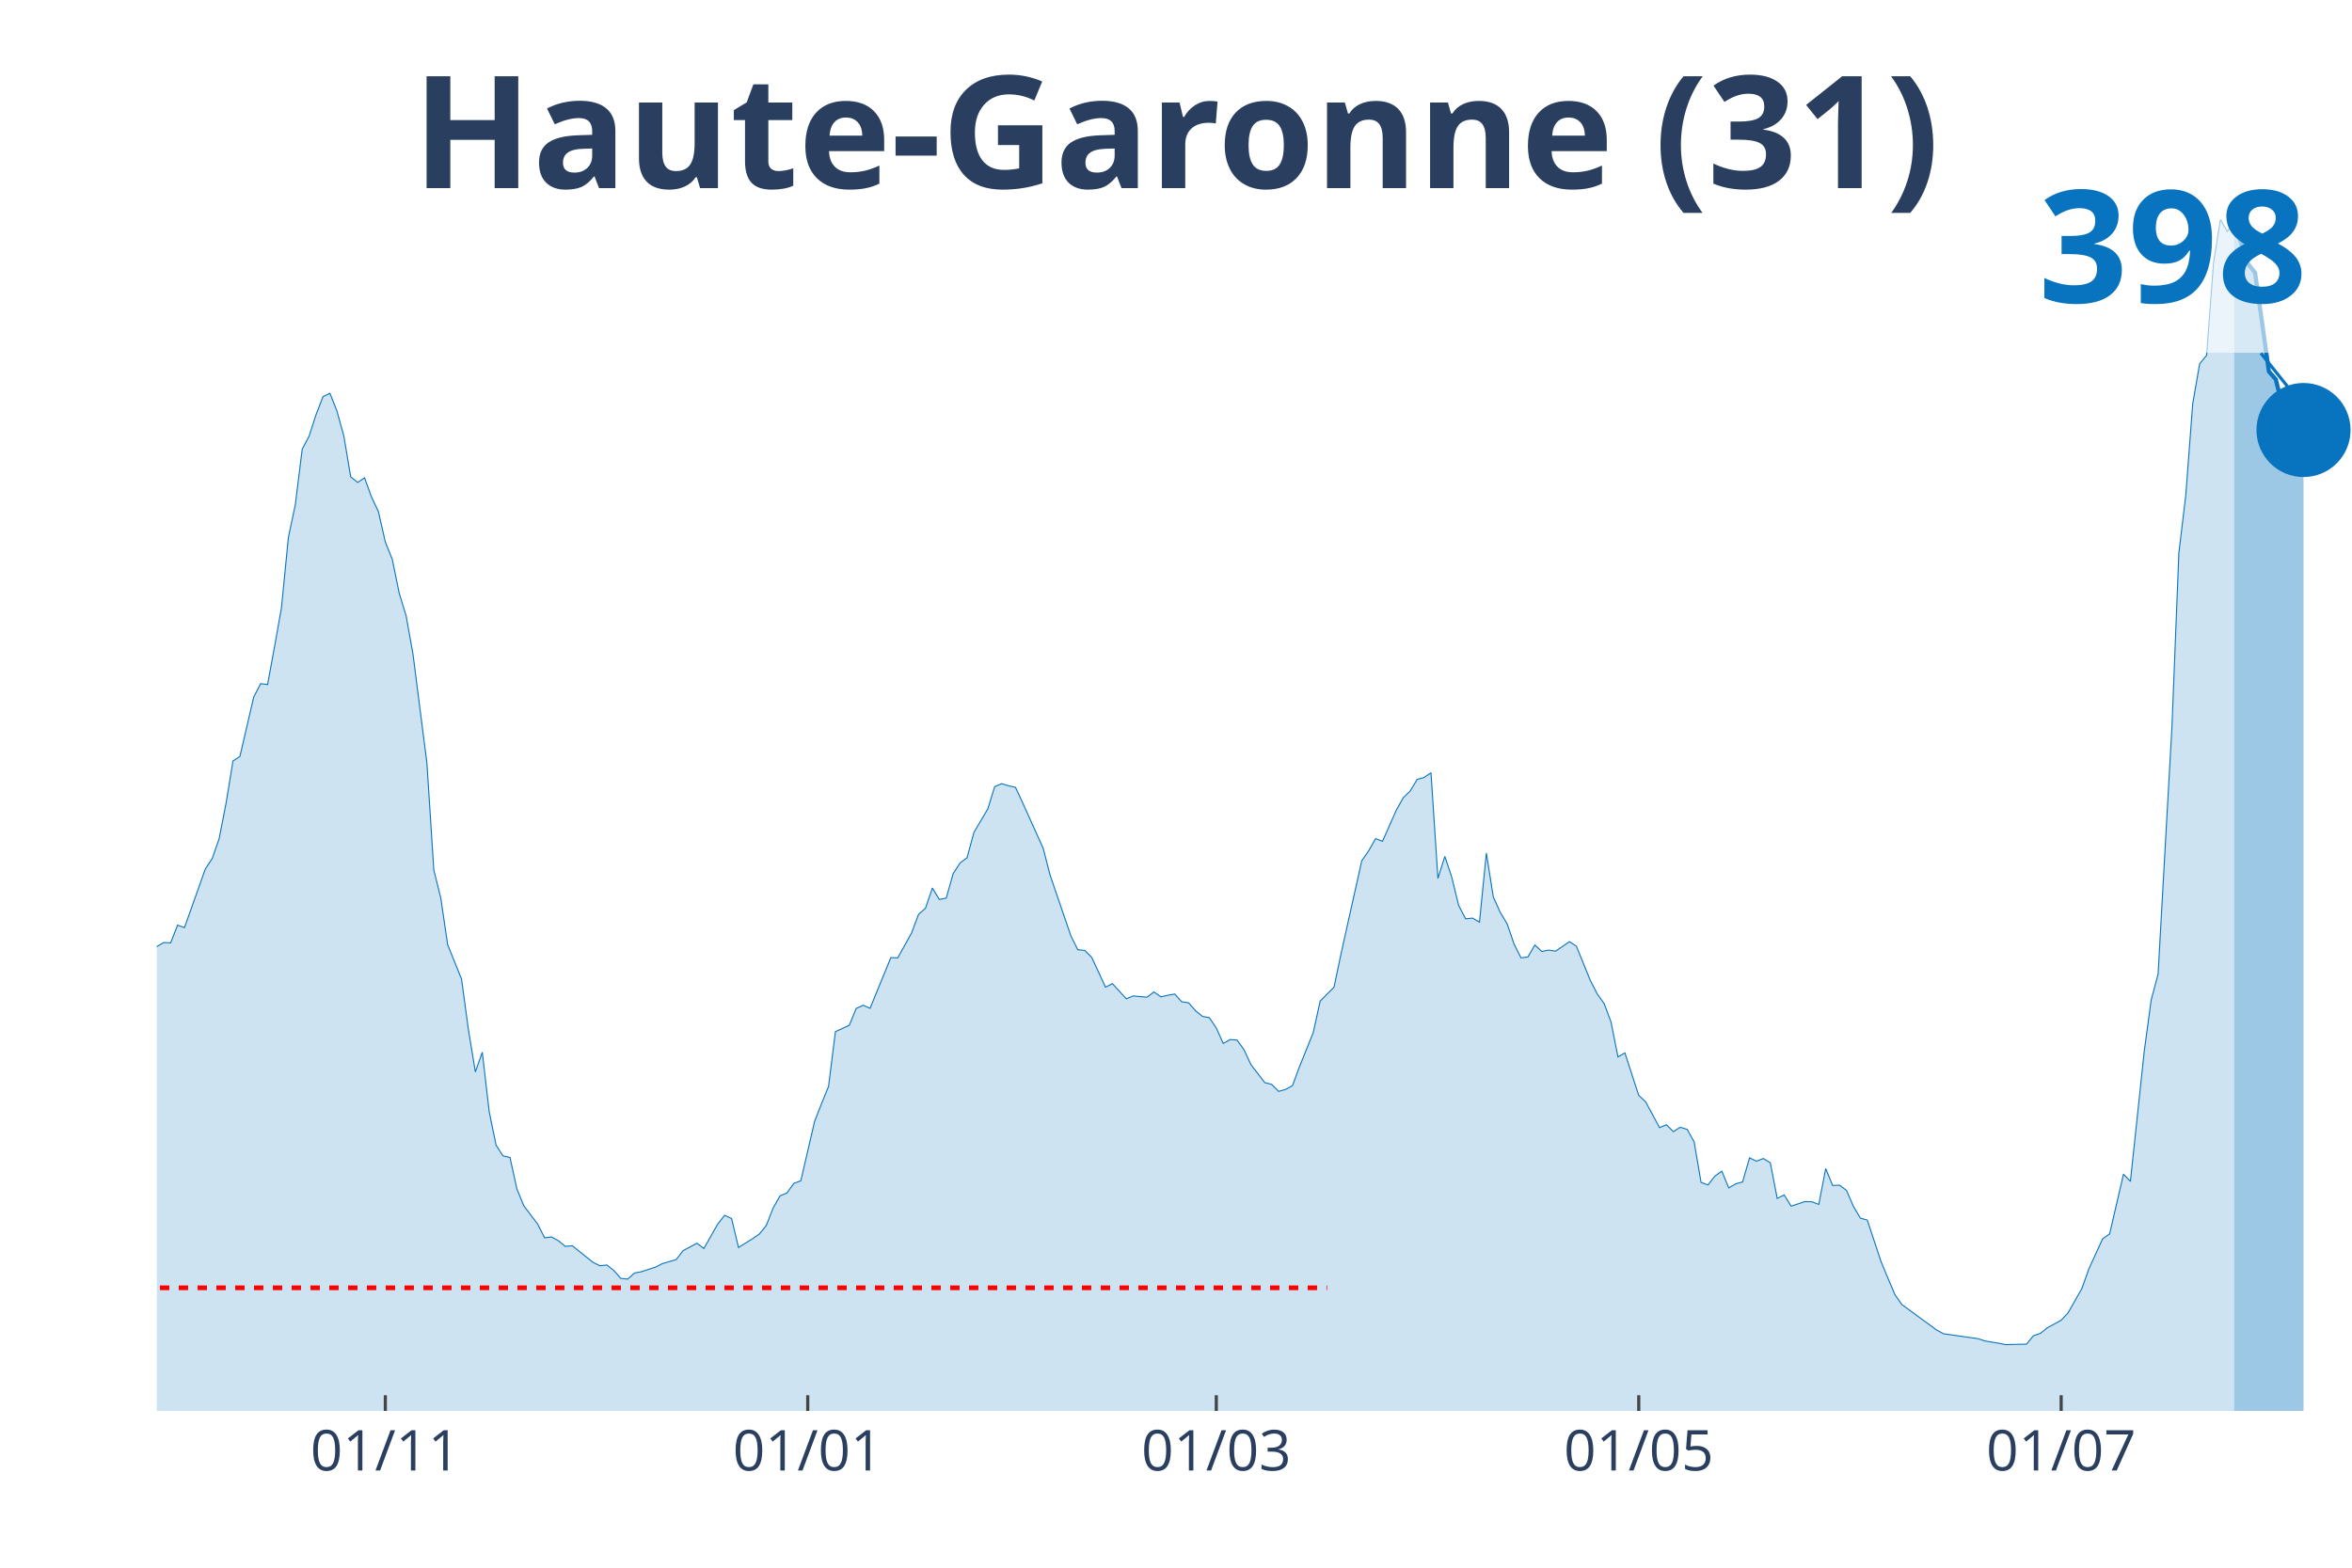
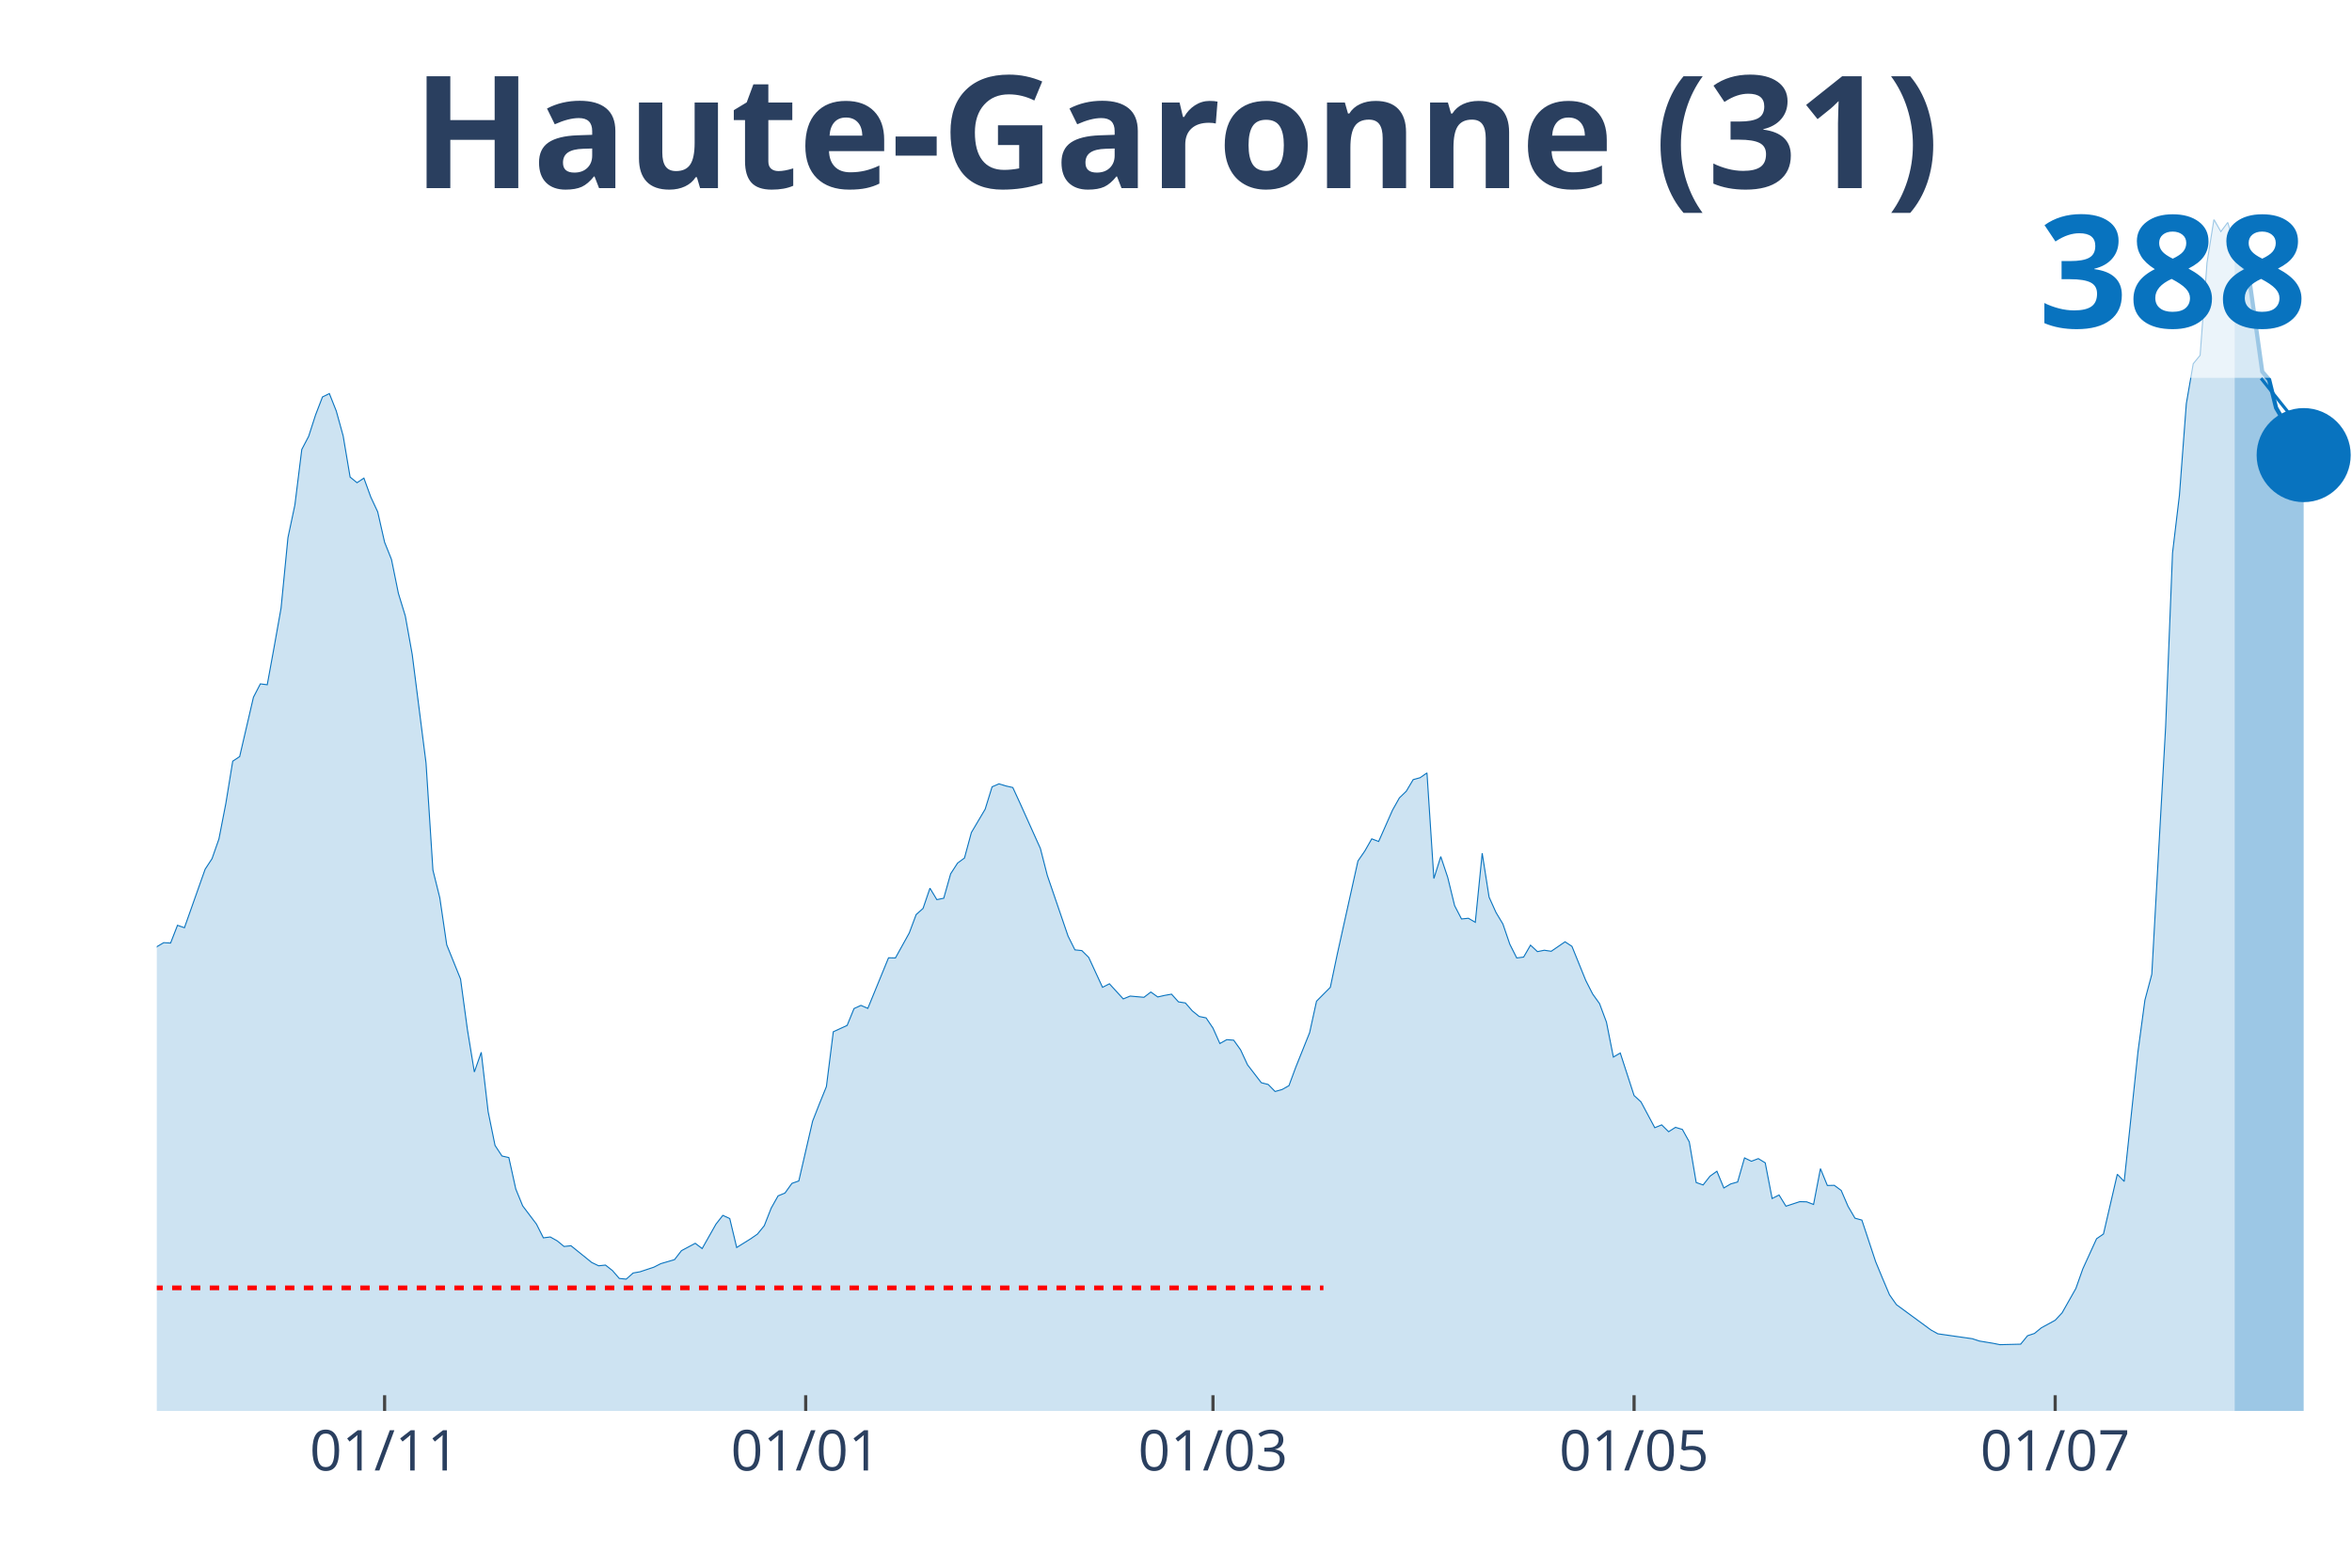
<svg xmlns="http://www.w3.org/2000/svg" class="main-svg" width="1125" height="750" style="" viewBox="0 0 750 500">
  <rect x="0" y="0" width="750" height="500" style="fill: rgb(0, 0, 0); fill-opacity: 0;" />
-   <defs id="defs-49fe86">
+   <defs id="defs-82f372">
    <g class="clips">
-       <clipPath id="clip49fe86xyplot" class="plotclip">
+       <clipPath id="clip82f372xyplot" class="plotclip">
        <rect width="700" height="380" />
      </clipPath>
-       <clipPath class="axesclip" id="clip49fe86x">
+       <clipPath class="axesclip" id="clip82f372x">
        <rect x="50" y="0" width="700" height="500" />
      </clipPath>
-       <clipPath class="axesclip" id="clip49fe86y">
+       <clipPath class="axesclip" id="clip82f372y">
        <rect x="0" y="70" width="750" height="380" />
      </clipPath>
-       <clipPath class="axesclip" id="clip49fe86xy">
+       <clipPath class="axesclip" id="clip82f372xy">
        <rect x="50" y="70" width="700" height="380" />
      </clipPath>
    </g>
    <g class="gradients" />
  </defs>
  <g class="bglayer">
    <rect class="bg" x="50" y="70" width="700" height="380" style="fill: rgb(0, 0, 0); fill-opacity: 0; stroke-width: 0;" />
  </g>
  <g class="layer-below">
    <g class="imagelayer" />
    <g class="shapelayer" />
  </g>
  <g class="cartesianlayer">
    <g class="subplot xy">
      <g class="layer-subplot">
        <g class="shapelayer" />
        <g class="imagelayer" />
      </g>
      <g class="gridlayer">
        <g class="x">
-           <path class="xgrid crisp" transform="translate(122.87,0)" d="M0,70v380" style="stroke: rgb(255, 255, 255); stroke-opacity: 1; stroke-width: 1px;" />
-           <path class="xgrid crisp" transform="translate(257.57,0)" d="M0,70v380" style="stroke: rgb(255, 255, 255); stroke-opacity: 1; stroke-width: 1px;" />
-           <path class="xgrid crisp" transform="translate(387.85,0)" d="M0,70v380" style="stroke: rgb(255, 255, 255); stroke-opacity: 1; stroke-width: 1px;" />
-           <path class="xgrid crisp" transform="translate(522.56,0)" d="M0,70v380" style="stroke: rgb(255, 255, 255); stroke-opacity: 1; stroke-width: 1px;" />
-           <path class="xgrid crisp" transform="translate(657.26,0)" d="M0,70v380" style="stroke: rgb(255, 255, 255); stroke-opacity: 1; stroke-width: 1px;" />
+           <path class="xgrid crisp" transform="translate(122.64,0)" d="M0,70v380" style="stroke: rgb(255, 255, 255); stroke-opacity: 1; stroke-width: 1px;" />
+           <path class="xgrid crisp" transform="translate(256.92,0)" d="M0,70v380" style="stroke: rgb(255, 255, 255); stroke-opacity: 1; stroke-width: 1px;" />
+           <path class="xgrid crisp" transform="translate(386.79,0)" d="M0,70v380" style="stroke: rgb(255, 255, 255); stroke-opacity: 1; stroke-width: 1px;" />
+           <path class="xgrid crisp" transform="translate(521.07,0)" d="M0,70v380" style="stroke: rgb(255, 255, 255); stroke-opacity: 1; stroke-width: 1px;" />
+           <path class="xgrid crisp" transform="translate(655.35,0)" d="M0,70v380" style="stroke: rgb(255, 255, 255); stroke-opacity: 1; stroke-width: 1px;" />
        </g>
        <g class="y" />
      </g>
      <g class="zerolinelayer" />
      <path class="xlines-below" />
      <path class="ylines-below" />
      <g class="overlines-below" />
      <g class="xaxislayer-below" />
      <g class="yaxislayer-below" />
      <g class="overaxes-below" />
-       <g class="plot" transform="translate(50, 70)" clip-path="url('#clip49fe86xyplot')">
+       <g class="plot" transform="translate(50, 70)" clip-path="url('#clip82f372xyplot')">
        <g class="scatterlayer mlayer">
-           <g class="trace scatter trace6f5dea" style="stroke-miterlimit: 2;">
+           <g class="trace scatter trace6545e8" style="stroke-miterlimit: 2;">
            <g class="fills">
              <g>
-                 <path class="js-fill" d="M662.46,380L-300.32,380L-300.32,376.36L-282.65,378.77L-280.44,378.65L-249.53,378.15L-247.32,377.42L-207.57,377.25L-205.36,377.2L-189.91,378.04L-187.7,377.87L-165.62,376.8L-163.41,375.74L-150.16,370.81L-147.95,371.09L-132.49,365.26L-130.28,362.85L-119.24,356.12L-117.03,356.51L-103.79,349.79L-101.58,345.97L-97.16,341.49L-94.95,340.59L-88.33,336.95L-86.12,335.1L-79.5,332.18L-77.29,332.18L-72.87,330.11L-70.66,329.55L-66.25,322.15L-64.04,309.93L-61.83,304.38L-59.62,304.77L-57.41,304.49L-55.21,292.89L-46.37,255.84L-44.16,253.15L-41.96,252.75L-39.75,237.73L-33.12,206.23L-30.91,194.23L-28.71,188.29L-26.5,185.43L-24.29,188.12L-22.08,185.49L-19.87,189.36L-17.67,201.13L-15.46,208.75L-13.25,211.05L-11.04,212.11L-8.83,220.8L-6.62,229.83L-4.42,234.31L-2.21,236.22L0,231.9L2.21,230.61L4.42,230.72L6.62,225.06L8.83,225.85L15.46,207.18L17.67,203.82L19.87,197.54L22.08,186.22L24.29,172.71L26.5,171.25L30.91,152.3L33.12,148.04L35.33,148.32L37.54,136.27L39.75,123.88L41.96,101.4L44.16,90.98L46.37,73.26L48.58,69.06L50.79,62.22L53,56.5L55.21,55.44L57.41,60.99L59.62,68.95L61.83,82.07L64.04,83.86L66.25,82.4L68.45,88.46L70.66,93.16L72.87,102.86L75.08,108.36L77.29,119.17L79.5,126.41L81.7,138.68L86.12,173.27L88.33,207.46L90.54,216.32L92.74,231.28L97.16,242.22L99.37,258.42L101.58,271.87L103.79,265.59L105.99,284.54L108.2,295.3L110.41,298.66L112.62,299.17L114.83,309.2L117.03,314.58L121.45,320.41L123.66,324.79L125.87,324.51L128.08,325.74L130.28,327.53L132.49,327.31L139.12,332.63L141.32,333.7L143.53,333.47L145.74,335.21L147.95,337.73L150.16,337.96L152.37,336L154.57,335.6L158.99,334.15L161.2,333.03L165.62,331.74L167.82,328.88L172.24,326.52L174.45,328.2L178.86,320.41L181.07,317.61L183.28,318.62L185.49,327.87L189.91,325.12L192.11,323.61L194.32,320.92L196.53,315.31L198.74,311.39L200.95,310.49L203.15,307.41L205.36,306.62L209.78,287.56L211.99,281.96L214.2,276.52L216.4,259.03L220.82,257.01L223.03,251.63L225.24,250.62L227.44,251.58L234.07,235.43L236.28,235.49L240.69,227.53L242.9,221.64L245.11,219.68L247.32,213.23L249.53,216.88L251.74,216.43L253.94,208.64L256.15,205.22L258.36,203.59L260.57,195.47L264.98,188.01L267.19,180.89L269.4,179.94L271.61,180.61L273.82,181.12L276.03,185.88L282.65,200.57L284.86,209.14L291.48,228.48L293.69,232.91L295.9,233.13L298.11,235.32L302.52,244.85L304.73,243.73L309.15,248.55L311.36,247.65L315.77,248.05L317.98,246.36L320.19,247.93L322.4,247.43L324.61,247.04L326.81,249.5L329.02,249.84L331.23,252.36L333.44,254.16L335.65,254.6L337.85,257.86L340.06,262.79L342.27,261.55L344.48,261.72L346.69,264.81L348.9,269.57L353.31,275.29L355.52,275.85L357.73,278.09L359.94,277.47L362.15,276.24L364.35,270.3L368.77,259.31L370.98,249.28L375.39,244.85L377.6,234.31L384.23,204.55L386.44,201.35L388.64,197.48L390.85,198.32L395.27,188.35L397.48,184.42L399.68,182.29L401.89,178.59L404.1,177.98L406.31,176.46L408.52,210.15L410.73,203.15L412.93,209.76L415.14,218.78L417.35,223.04L419.56,222.82L421.77,224.11L423.97,202.08L426.18,216.09L428.39,220.97L430.6,224.67L432.81,231.12L435.02,235.49L437.22,235.21L439.43,231.4L441.64,233.47L443.85,233.02L446.06,233.36L450.47,230.33L452.68,231.79L457.1,242.66L459.31,246.98L461.51,250.06L463.72,255.95L465.93,267.1L468.14,265.82L472.56,279.38L474.76,281.4L479.18,289.64L481.39,288.74L483.6,290.93L485.8,289.53L488.01,290.2L490.22,294.18L492.43,307.13L494.64,307.91L496.85,305.11L499.05,303.54L501.26,308.87L503.47,307.58L505.68,306.96L507.89,299.28L510.09,300.35L512.3,299.5L514.51,300.85L516.72,312.23L518.93,311.11L521.14,314.7L525.55,313.24L527.76,313.29L529.97,314.13L532.18,302.7L534.38,308.08L536.59,308.02L538.8,309.65L541.01,314.75L543.22,318.51L545.43,319.12L549.84,332.41L552.05,337.73L554.26,342.95L556.47,346.09L567.51,354.16L569.72,355.39L580.76,356.96L582.97,357.69L587.38,358.42L589.59,358.87L596.21,358.7L598.42,356.01L600.63,355.28L602.84,353.49L607.26,351.08L609.46,348.72L613.88,340.93L616.09,334.71L620.5,325.07L622.71,323.55L627.13,304.49L629.34,306.79L633.75,265.31L635.96,248.94L638.17,240.7L640.38,201.07L642.59,161.83L644.79,106.39L647,87.95L649.21,58.75L651.42,46.02L653.63,43.33L655.84,13.85L658.04,0L660.25,3.81L662.46,0.9" style="fill: rgb(8, 115, 191); fill-opacity: 0.2; stroke-width: 0;" />
+                 <path class="js-fill" d="M662.58,380L-299.37,380L-299.37,376.36L-281.76,378.77L-279.56,378.66L-248.74,378.15L-246.54,377.42L-206.92,377.25L-204.72,377.2L-191.51,377.7L-189.31,378.04L-160.69,374.73L-158.49,373.72L-151.89,370.92L-149.69,370.81L-143.08,370.08L-140.88,369.58L-127.67,361.4L-125.47,358.71L-118.87,356.13L-116.67,356.52L-103.46,349.8L-101.26,345.98L-96.86,341.5L-94.65,340.6L-88.05,336.96L-85.85,335.11L-79.25,332.2L-77.04,332.2L-72.64,330.13L-70.44,329.56L-66.04,322.17L-63.84,309.95L-61.64,304.4L-59.43,304.8L-57.23,304.52L-55.03,292.92L-46.23,255.87L-44.03,253.18L-41.82,252.79L-39.62,237.77L-33.02,206.28L-30.82,194.29L-28.62,188.35L-26.42,185.49L-24.21,188.18L-22.01,185.54L-19.81,189.41L-17.61,201.18L-15.41,208.8L-13.21,211.1L-11.01,212.16L-8.81,220.85L-6.6,229.87L-4.4,234.35L-2.2,236.26L0,231.95L2.2,230.66L4.4,230.77L6.6,225.11L8.81,225.89L15.41,207.23L17.61,203.87L19.81,197.59L22.01,186.27L24.21,172.77L26.42,171.31L30.82,152.37L33.02,148.11L35.22,148.39L37.42,136.34L39.62,123.96L41.82,101.49L44.03,91.06L46.23,73.35L48.43,69.15L50.63,62.32L52.83,56.6L55.03,55.53L57.23,61.08L59.43,69.04L61.64,82.15L63.84,83.95L66.04,82.49L68.24,88.54L70.44,93.25L72.64,102.94L74.84,108.44L77.04,119.25L79.25,126.48L81.45,138.75L85.85,173.33L88.05,207.51L90.25,216.37L92.45,231.33L96.86,242.26L99.06,258.45L101.26,271.9L103.46,265.62L105.66,284.57L107.86,295.33L110.06,298.69L112.26,299.19L114.47,309.22L116.67,314.6L121.07,320.43L123.27,324.8L125.47,324.52L127.67,325.75L129.87,327.55L132.08,327.32L138.68,332.65L140.88,333.71L143.08,333.49L145.28,335.22L147.48,337.75L149.69,337.97L151.89,336.01L154.09,335.62L158.49,334.16L160.69,333.04L165.09,331.75L167.3,328.89L171.7,326.54L173.9,328.22L178.3,320.43L180.5,317.63L182.7,318.64L184.91,327.88L189.31,325.14L191.51,323.62L193.71,320.93L195.91,315.33L198.11,311.41L200.31,310.51L202.52,307.43L204.72,306.65L209.12,287.59L211.32,281.99L213.52,276.55L215.72,259.07L220.13,257.05L222.33,251.67L224.53,250.66L226.73,251.61L233.33,235.48L235.53,235.53L239.94,227.57L242.14,221.69L244.34,219.73L246.54,213.28L248.74,216.93L250.94,216.48L253.14,208.69L255.35,205.27L257.55,203.65L259.75,195.52L264.15,188.07L266.35,180.95L268.55,180L270.75,180.67L272.96,181.17L275.16,185.94L281.76,200.62L283.96,209.19L290.57,228.53L292.77,232.95L294.97,233.18L297.17,235.36L301.57,244.89L303.77,243.77L308.18,248.59L310.38,247.69L314.78,248.08L316.98,246.4L319.18,247.97L321.38,247.47L323.58,247.08L325.79,249.54L327.99,249.88L330.19,252.4L332.39,254.19L334.59,254.64L336.79,257.89L338.99,262.82L341.19,261.59L343.4,261.76L345.6,264.84L347.8,269.6L352.2,275.32L354.4,275.88L356.6,278.12L358.81,277.5L361.01,276.27L363.21,270.33L367.61,259.35L369.81,249.32L374.21,244.89L376.42,234.35L383.02,204.6L385.22,201.4L387.42,197.54L389.62,198.38L394.03,188.4L396.23,184.48L398.43,182.35L400.63,178.65L402.83,178.04L405.03,176.52L407.23,210.2L409.43,203.2L411.64,209.81L413.84,218.83L416.04,223.09L418.24,222.87L420.44,224.16L422.64,202.13L424.84,216.14L427.04,221.02L429.25,224.72L431.45,231.16L433.65,235.53L435.85,235.25L438.05,231.44L440.25,233.51L442.45,233.07L444.65,233.4L449.06,230.38L451.26,231.83L455.66,242.7L457.86,247.02L460.06,250.1L462.26,255.99L464.47,267.14L466.67,265.85L471.07,279.41L473.27,281.43L477.67,289.67L479.87,288.77L482.08,290.95L484.28,289.55L486.48,290.23L488.68,294.2L490.88,307.15L493.08,307.93L495.28,305.13L497.48,303.56L499.69,308.89L501.89,307.6L504.09,306.98L506.29,299.3L508.49,300.37L510.69,299.53L512.89,300.87L515.09,312.25L517.3,311.13L519.5,314.71L523.9,313.26L526.1,313.31L528.3,314.15L530.5,302.72L532.7,308.1L534.91,308.05L537.11,309.67L539.31,314.77L541.51,318.53L543.71,319.14L548.11,332.42L550.31,337.75L552.52,342.96L554.72,346.1L565.72,354.17L567.92,355.4L578.93,356.97L581.13,357.7L585.53,358.43L587.74,358.87L594.34,358.71L596.54,356.02L598.74,355.29L600.94,353.49L605.35,351.08L607.55,348.73L611.95,340.94L614.15,334.72L618.55,325.08L620.75,323.57L625.16,304.52L627.36,306.81L631.76,265.34L633.96,248.98L636.16,240.74L638.36,201.12L640.57,161.84L642.77,106.36L644.97,87.93L647.17,58.73L649.37,46.01L651.57,43.32L653.77,13.79L655.97,0L658.18,3.87L660.38,0.95L662.58,8.35" style="fill: rgb(8, 115, 191); fill-opacity: 0.2; stroke-width: 0;" />
              </g>
            </g>
            <g class="errorbars" />
            <g class="lines">
-               <path class="js-line" d="M-300.32,376.36L-282.65,378.77L-280.44,378.65L-249.53,378.15L-247.32,377.42L-207.57,377.25L-205.36,377.2L-189.91,378.04L-187.7,377.87L-165.62,376.8L-163.41,375.74L-150.16,370.81L-147.95,371.09L-132.49,365.26L-130.28,362.85L-119.24,356.12L-117.03,356.51L-103.79,349.79L-101.58,345.97L-97.16,341.49L-94.95,340.59L-88.33,336.95L-86.12,335.1L-79.5,332.18L-77.29,332.18L-72.87,330.11L-70.66,329.55L-66.25,322.15L-64.04,309.93L-61.83,304.38L-59.62,304.77L-57.41,304.49L-55.21,292.89L-46.37,255.84L-44.16,253.15L-41.96,252.75L-39.75,237.73L-33.12,206.23L-30.91,194.23L-28.71,188.29L-26.5,185.43L-24.29,188.12L-22.08,185.49L-19.87,189.36L-17.67,201.13L-15.46,208.75L-13.25,211.05L-11.04,212.11L-8.83,220.8L-6.62,229.83L-4.42,234.31L-2.21,236.22L0,231.9L2.21,230.61L4.42,230.72L6.62,225.06L8.83,225.85L15.46,207.18L17.67,203.82L19.87,197.54L22.08,186.22L24.29,172.71L26.5,171.25L30.91,152.3L33.12,148.04L35.33,148.32L37.54,136.27L39.75,123.88L41.96,101.4L44.16,90.98L46.37,73.26L48.58,69.06L50.79,62.22L53,56.5L55.21,55.44L57.41,60.99L59.62,68.95L61.83,82.07L64.04,83.86L66.25,82.4L68.45,88.46L70.66,93.16L72.87,102.86L75.08,108.36L77.29,119.17L79.5,126.41L81.7,138.68L86.12,173.27L88.33,207.46L90.54,216.32L92.74,231.28L97.16,242.22L99.37,258.42L101.58,271.87L103.79,265.59L105.99,284.54L108.2,295.3L110.41,298.66L112.62,299.17L114.83,309.2L117.03,314.58L121.45,320.41L123.66,324.79L125.87,324.51L128.08,325.74L130.28,327.53L132.49,327.31L139.12,332.63L141.32,333.7L143.53,333.47L145.74,335.21L147.95,337.73L150.16,337.96L152.37,336L154.57,335.6L158.99,334.15L161.2,333.03L165.62,331.74L167.82,328.88L172.24,326.52L174.45,328.2L178.86,320.41L181.07,317.61L183.28,318.62L185.49,327.87L189.91,325.12L192.11,323.61L194.32,320.92L196.53,315.31L198.74,311.39L200.95,310.49L203.15,307.41L205.36,306.62L209.78,287.56L211.99,281.96L214.2,276.52L216.4,259.03L220.82,257.01L223.03,251.63L225.24,250.62L227.44,251.58L234.07,235.43L236.28,235.49L240.69,227.53L242.9,221.64L245.11,219.68L247.32,213.23L249.53,216.88L251.74,216.43L253.94,208.64L256.15,205.22L258.36,203.59L260.57,195.47L264.98,188.01L267.19,180.89L269.4,179.94L271.61,180.61L273.82,181.12L276.03,185.88L282.65,200.57L284.86,209.14L291.48,228.48L293.69,232.91L295.9,233.13L298.11,235.32L302.52,244.85L304.73,243.73L309.15,248.55L311.36,247.65L315.77,248.05L317.98,246.36L320.19,247.93L322.4,247.43L324.61,247.04L326.81,249.5L329.02,249.84L331.23,252.36L333.44,254.16L335.65,254.6L337.85,257.86L340.06,262.79L342.27,261.55L344.48,261.72L346.69,264.81L348.9,269.57L353.31,275.29L355.52,275.85L357.73,278.09L359.94,277.47L362.15,276.24L364.35,270.3L368.77,259.31L370.98,249.28L375.39,244.85L377.6,234.31L384.23,204.55L386.44,201.35L388.64,197.48L390.85,198.32L395.27,188.35L397.48,184.42L399.68,182.29L401.89,178.59L404.1,177.98L406.31,176.46L408.52,210.15L410.73,203.15L412.93,209.76L415.14,218.78L417.35,223.04L419.56,222.82L421.77,224.11L423.97,202.08L426.18,216.09L428.39,220.97L430.6,224.67L432.81,231.12L435.02,235.49L437.22,235.21L439.43,231.4L441.64,233.47L443.85,233.02L446.06,233.36L450.47,230.33L452.68,231.79L457.1,242.66L459.31,246.98L461.51,250.06L463.72,255.95L465.93,267.1L468.14,265.82L472.56,279.38L474.76,281.4L479.18,289.64L481.39,288.74L483.6,290.93L485.8,289.53L488.01,290.2L490.22,294.18L492.43,307.13L494.64,307.91L496.85,305.11L499.05,303.54L501.26,308.87L503.47,307.58L505.68,306.96L507.89,299.28L510.09,300.35L512.3,299.5L514.51,300.85L516.72,312.23L518.93,311.11L521.14,314.7L525.55,313.24L527.76,313.29L529.97,314.13L532.18,302.7L534.38,308.08L536.59,308.02L538.8,309.65L541.01,314.75L543.22,318.51L545.43,319.12L549.84,332.41L552.05,337.73L554.26,342.95L556.47,346.09L567.51,354.16L569.72,355.39L580.76,356.96L582.97,357.69L587.38,358.42L589.59,358.87L596.21,358.7L598.42,356.01L600.63,355.28L602.84,353.49L607.26,351.08L609.46,348.72L613.88,340.93L616.09,334.71L620.5,325.07L622.71,323.55L627.13,304.49L629.34,306.79L633.75,265.31L635.96,248.94L638.17,240.7L640.38,201.07L642.59,161.83L644.79,106.39L647,87.95L649.21,58.75L651.42,46.02L653.63,43.33L655.84,13.85L658.04,0L660.25,3.81L662.46,0.9" style="vector-effect: non-scaling-stroke; fill: none; stroke: rgb(8, 115, 191); stroke-opacity: 1; stroke-width: 0.5px; opacity: 1;" />
+               <path class="js-line" d="M-299.37,376.36L-281.76,378.77L-279.56,378.66L-248.74,378.15L-246.54,377.42L-206.92,377.25L-204.72,377.2L-191.51,377.7L-189.31,378.04L-160.69,374.73L-158.49,373.72L-151.89,370.92L-149.69,370.81L-143.08,370.08L-140.88,369.58L-127.67,361.4L-125.47,358.71L-118.87,356.13L-116.67,356.52L-103.46,349.8L-101.26,345.98L-96.86,341.5L-94.65,340.6L-88.05,336.96L-85.85,335.11L-79.25,332.2L-77.04,332.2L-72.64,330.13L-70.44,329.56L-66.04,322.17L-63.84,309.95L-61.64,304.4L-59.43,304.8L-57.23,304.52L-55.03,292.92L-46.23,255.87L-44.03,253.18L-41.82,252.79L-39.62,237.77L-33.02,206.28L-30.82,194.29L-28.62,188.35L-26.42,185.49L-24.21,188.18L-22.01,185.54L-19.81,189.41L-17.61,201.18L-15.41,208.8L-13.21,211.1L-11.01,212.16L-8.81,220.85L-6.6,229.87L-4.4,234.35L-2.2,236.26L0,231.95L2.2,230.66L4.4,230.77L6.6,225.11L8.81,225.89L15.41,207.23L17.61,203.87L19.81,197.59L22.01,186.27L24.21,172.77L26.42,171.31L30.82,152.37L33.02,148.11L35.22,148.39L37.42,136.34L39.62,123.96L41.82,101.49L44.03,91.06L46.23,73.35L48.43,69.15L50.63,62.32L52.83,56.6L55.03,55.53L57.23,61.08L59.43,69.04L61.64,82.15L63.84,83.95L66.04,82.49L68.24,88.54L70.44,93.25L72.64,102.94L74.84,108.44L77.04,119.25L79.25,126.48L81.45,138.75L85.85,173.33L88.05,207.51L90.25,216.37L92.45,231.33L96.86,242.26L99.06,258.45L101.26,271.9L103.46,265.62L105.66,284.57L107.86,295.33L110.06,298.69L112.26,299.19L114.47,309.22L116.67,314.6L121.07,320.43L123.27,324.8L125.47,324.52L127.67,325.75L129.87,327.55L132.08,327.32L138.68,332.65L140.88,333.71L143.08,333.49L145.28,335.22L147.48,337.75L149.69,337.97L151.89,336.01L154.09,335.62L158.49,334.16L160.69,333.04L165.09,331.75L167.3,328.89L171.7,326.54L173.9,328.22L178.3,320.43L180.5,317.63L182.7,318.64L184.91,327.88L189.31,325.14L191.51,323.62L193.71,320.93L195.91,315.33L198.11,311.41L200.31,310.51L202.52,307.43L204.72,306.65L209.12,287.59L211.32,281.99L213.52,276.55L215.72,259.07L220.13,257.05L222.33,251.67L224.53,250.66L226.73,251.61L233.33,235.48L235.53,235.53L239.94,227.57L242.14,221.69L244.34,219.73L246.54,213.28L248.74,216.93L250.94,216.48L253.14,208.69L255.35,205.27L257.55,203.65L259.75,195.52L264.15,188.07L266.35,180.95L268.55,180L270.75,180.67L272.96,181.17L275.16,185.94L281.76,200.62L283.96,209.19L290.57,228.53L292.77,232.95L294.97,233.18L297.17,235.36L301.57,244.89L303.77,243.77L308.18,248.59L310.38,247.69L314.78,248.08L316.98,246.4L319.18,247.97L321.38,247.47L323.58,247.08L325.79,249.54L327.99,249.88L330.19,252.4L332.39,254.19L334.59,254.64L336.79,257.89L338.99,262.82L341.19,261.59L343.4,261.76L345.6,264.84L347.8,269.6L352.2,275.32L354.4,275.88L356.6,278.12L358.81,277.5L361.01,276.27L363.21,270.33L367.61,259.35L369.81,249.32L374.21,244.89L376.42,234.35L383.02,204.6L385.22,201.4L387.42,197.54L389.62,198.38L394.03,188.4L396.23,184.48L398.43,182.35L400.63,178.65L402.83,178.04L405.03,176.52L407.23,210.2L409.43,203.2L411.64,209.81L413.84,218.83L416.04,223.09L418.24,222.87L420.44,224.16L422.64,202.13L424.84,216.14L427.04,221.02L429.25,224.72L431.45,231.16L433.65,235.53L435.85,235.25L438.05,231.44L440.25,233.51L442.45,233.07L444.65,233.4L449.06,230.38L451.26,231.83L455.66,242.7L457.86,247.02L460.06,250.1L462.26,255.99L464.47,267.14L466.67,265.85L471.07,279.41L473.27,281.43L477.67,289.67L479.87,288.77L482.08,290.95L484.28,289.55L486.48,290.23L488.68,294.2L490.88,307.15L493.08,307.93L495.28,305.13L497.48,303.56L499.69,308.89L501.89,307.6L504.09,306.98L506.29,299.3L508.49,300.37L510.69,299.53L512.89,300.87L515.09,312.25L517.3,311.13L519.5,314.71L523.9,313.26L526.1,313.31L528.3,314.15L530.5,302.72L532.7,308.1L534.91,308.05L537.11,309.67L539.31,314.77L541.51,318.53L543.71,319.14L548.11,332.42L550.31,337.75L552.52,342.96L554.72,346.1L565.72,354.17L567.92,355.4L578.93,356.97L581.13,357.7L585.53,358.43L587.74,358.87L594.34,358.71L596.54,356.02L598.74,355.29L600.94,353.49L605.35,351.08L607.55,348.73L611.95,340.94L614.15,334.72L618.55,325.08L620.75,323.57L625.16,304.52L627.36,306.81L631.76,265.34L633.96,248.98L636.16,240.74L638.36,201.12L640.57,161.84L642.77,106.36L644.97,87.93L647.17,58.73L649.37,46.01L651.57,43.32L653.77,13.79L655.97,0L658.18,3.87L660.38,0.95L662.58,8.35" style="vector-effect: non-scaling-stroke; fill: none; stroke: rgb(8, 115, 191); stroke-opacity: 1; stroke-width: 0.5px; opacity: 1;" />
            </g>
            <g class="points" />
            <g class="text" />
          </g>
-           <g class="trace scatter trace6c3fbe" style="stroke-miterlimit: 2;">
+           <g class="trace scatter trace889a27" style="stroke-miterlimit: 2;">
            <g class="fills">
              <g>
-                 <path class="js-fill" d="M684.54,380L662.46,380L662.46,0.9L666.88,14.18L669.09,16.98L673.5,48.49L675.71,51.01L677.92,59.98L680.13,63.74L682.33,66.54L684.54,67.15" style="fill: rgb(8, 115, 191); fill-opacity: 0.4; stroke-width: 0;" />
+                 <path class="js-fill" d="M684.59,380L662.58,380L662.58,8.35L664.78,14.23L666.98,17.04L671.38,48.53L673.58,51.11L675.79,60.07L677.99,63.83L680.19,66.57L682.39,67.13L684.59,75.15" style="fill: rgb(8, 115, 191); fill-opacity: 0.4; stroke-width: 0;" />
              </g>
            </g>
            <g class="errorbars" />
            <g class="lines">
-               <path class="js-line" d="M662.46,0.9L666.88,14.18L669.09,16.98L673.5,48.49L675.71,51.01L677.92,59.98L680.13,63.74L682.33,66.54L684.54,67.15" style="vector-effect: non-scaling-stroke; fill: none; stroke: rgb(8, 115, 191); stroke-opacity: 1; stroke-width: 2px; opacity: 1;" />
+               <path class="js-line" d="M662.58,8.35L664.78,14.23L666.98,17.04L671.38,48.53L673.58,51.11L675.79,60.07L677.99,63.83L680.19,66.57L682.39,67.13L684.59,75.15" style="vector-effect: non-scaling-stroke; fill: none; stroke: rgb(8, 115, 191); stroke-opacity: 1; stroke-width: 2px; opacity: 1;" />
            </g>
            <g class="points" />
            <g class="text" />
          </g>
-           <g class="trace scatter tracec3b0f2" style="stroke-miterlimit: 2; opacity: 1;">
+           <g class="trace scatter tracef58cd7" style="stroke-miterlimit: 2; opacity: 1;">
            <g class="fills" />
            <g class="errorbars" />
            <g class="lines" />
            <g class="points">
-               <path class="point" transform="translate(684.54,67.15)" d="M15,0A15,15 0 1,1 0,-15A15,15 0 0,1 15,0Z" style="opacity: 1; stroke-width: 0px; fill: rgb(8, 115, 191); fill-opacity: 1;" />
+               <path class="point" transform="translate(684.59,75.15)" d="M15,0A15,15 0 1,1 0,-15A15,15 0 0,1 15,0Z" style="opacity: 1; stroke-width: 0px; fill: rgb(8, 115, 191); fill-opacity: 1;" />
            </g>
            <g class="text" />
          </g>
        </g>
      </g>
      <g class="overplot" />
      <path class="xlines-above crisp" style="fill: none; stroke-width: 1px; stroke: rgb(0, 0, 0); stroke-opacity: 0;" d="" />
      <path class="ylines-above crisp" style="fill: none;" d="M0,0" />
      <g class="overlines-above" />
      <g class="xaxislayer-above">
-         <path class="xtick ticks crisp" d="M0,450v-5" transform="translate(122.87,0)" style="stroke: rgb(68, 68, 68); stroke-opacity: 1; stroke-width: 1px;" />
-         <path class="xtick ticks crisp" d="M0,450v-5" transform="translate(257.57,0)" style="stroke: rgb(68, 68, 68); stroke-opacity: 1; stroke-width: 1px;" />
-         <path class="xtick ticks crisp" d="M0,450v-5" transform="translate(387.85,0)" style="stroke: rgb(68, 68, 68); stroke-opacity: 1; stroke-width: 1px;" />
-         <path class="xtick ticks crisp" d="M0,450v-5" transform="translate(522.56,0)" style="stroke: rgb(68, 68, 68); stroke-opacity: 1; stroke-width: 1px;" />
-         <path class="xtick ticks crisp" d="M0,450v-5" transform="translate(657.26,0)" style="stroke: rgb(68, 68, 68); stroke-opacity: 1; stroke-width: 1px;" />
+         <path class="xtick ticks crisp" d="M0,450v-5" transform="translate(122.64,0)" style="stroke: rgb(68, 68, 68); stroke-opacity: 1; stroke-width: 1px;" />
+         <path class="xtick ticks crisp" d="M0,450v-5" transform="translate(256.92,0)" style="stroke: rgb(68, 68, 68); stroke-opacity: 1; stroke-width: 1px;" />
+         <path class="xtick ticks crisp" d="M0,450v-5" transform="translate(386.79,0)" style="stroke: rgb(68, 68, 68); stroke-opacity: 1; stroke-width: 1px;" />
+         <path class="xtick ticks crisp" d="M0,450v-5" transform="translate(521.07,0)" style="stroke: rgb(68, 68, 68); stroke-opacity: 1; stroke-width: 1px;" />
+         <path class="xtick ticks crisp" d="M0,450v-5" transform="translate(655.35,0)" style="stroke: rgb(68, 68, 68); stroke-opacity: 1; stroke-width: 1px;" />
        <g class="xtick">
-           <text text-anchor="middle" x="0" y="469" transform="translate(122.87,0)" style="font-family: 'Open Sans', verdana, arial, sans-serif; font-size: 18px; fill: rgb(42, 63, 95); fill-opacity: 1; white-space: pre;">01/11</text>
+           <text text-anchor="middle" x="0" y="469" transform="translate(122.64,0)" style="font-family: 'Open Sans', verdana, arial, sans-serif; font-size: 18px; fill: rgb(42, 63, 95); fill-opacity: 1; white-space: pre;">01/11</text>
        </g>
        <g class="xtick">
-           <text text-anchor="middle" x="0" y="469" transform="translate(257.57,0)" style="font-family: 'Open Sans', verdana, arial, sans-serif; font-size: 18px; fill: rgb(42, 63, 95); fill-opacity: 1; white-space: pre;">01/01</text>
+           <text text-anchor="middle" x="0" y="469" transform="translate(256.92,0)" style="font-family: 'Open Sans', verdana, arial, sans-serif; font-size: 18px; fill: rgb(42, 63, 95); fill-opacity: 1; white-space: pre;">01/01</text>
        </g>
        <g class="xtick">
-           <text text-anchor="middle" x="0" y="469" transform="translate(387.85,0)" style="font-family: 'Open Sans', verdana, arial, sans-serif; font-size: 18px; fill: rgb(42, 63, 95); fill-opacity: 1; white-space: pre;">01/03</text>
+           <text text-anchor="middle" x="0" y="469" transform="translate(386.79,0)" style="font-family: 'Open Sans', verdana, arial, sans-serif; font-size: 18px; fill: rgb(42, 63, 95); fill-opacity: 1; white-space: pre;">01/03</text>
        </g>
        <g class="xtick">
-           <text text-anchor="middle" x="0" y="469" transform="translate(522.56,0)" style="font-family: 'Open Sans', verdana, arial, sans-serif; font-size: 18px; fill: rgb(42, 63, 95); fill-opacity: 1; white-space: pre;">01/05</text>
+           <text text-anchor="middle" x="0" y="469" transform="translate(521.07,0)" style="font-family: 'Open Sans', verdana, arial, sans-serif; font-size: 18px; fill: rgb(42, 63, 95); fill-opacity: 1; white-space: pre;">01/05</text>
        </g>
        <g class="xtick">
-           <text text-anchor="middle" x="0" y="469" transform="translate(657.26,0)" style="font-family: 'Open Sans', verdana, arial, sans-serif; font-size: 18px; fill: rgb(42, 63, 95); fill-opacity: 1; white-space: pre;">01/07</text>
+           <text text-anchor="middle" x="0" y="469" transform="translate(655.35,0)" style="font-family: 'Open Sans', verdana, arial, sans-serif; font-size: 18px; fill: rgb(42, 63, 95); fill-opacity: 1; white-space: pre;">01/07</text>
        </g>
      </g>
      <g class="yaxislayer-above" />
      <g class="overaxes-above" />
    </g>
  </g>
  <g class="polarlayer" />
  <g class="ternarylayer" />
  <g class="geolayer" />
  <g class="funnelarealayer" />
  <g class="pielayer" />
  <g class="treemaplayer" />
  <g class="sunburstlayer" />
  <g class="glimages" />
-   <defs id="topdefs-49fe86">
+   <defs id="topdefs-82f372">
    <g class="clips" />
  </defs>
  <g class="layer-above">
    <g class="imagelayer" />
    <g class="shapelayer">
-       <path data-index="0" fill-rule="evenodd" d="M-1191.01,410.73L423.19,410.73" clip-path="url('#clip49fe86xy')" style="opacity: 1; stroke: rgb(255, 0, 0); stroke-opacity: 1; fill: rgb(0, 0, 0); fill-opacity: 0; stroke-dasharray: 3px, 3px; stroke-width: 1.5px;" />
+       <path data-index="0" fill-rule="evenodd" d="M-1187.11,410.75L422.01,410.75" clip-path="url('#clip82f372xy')" style="opacity: 1; stroke: rgb(255, 0, 0); stroke-opacity: 1; fill: rgb(0, 0, 0); fill-opacity: 0; stroke-dasharray: 3px, 3px; stroke-width: 1.5px;" />
    </g>
  </g>
  <g class="infolayer">
    <g class="g-gtitle">
      <text class="gtitle" x="375" y="25" text-anchor="middle" dy="0.7em" style="font-family: 'Open Sans', verdana, arial, sans-serif; font-size: 50px; fill: rgb(42, 63, 95); opacity: 1; font-weight: normal; white-space: pre;">
        <tspan style="font-weight:bold">Haute-Garonne (31)</tspan>
      </text>
    </g>
    <g class="g-xtitle" />
    <g class="annotation" data-index="0" style="opacity: 1;">
-       <g class="annotation-text-g" transform="rotate(0,692.54,77.15)">
-         <g class="cursor-pointer" transform="translate(635, 41)">
+       <g class="annotation-text-g" transform="rotate(0,692.59,85.15)">
+         <g class="cursor-pointer" transform="translate(635, 49)">
          <rect class="bg" x="0.5" y="0.5" width="115" height="71" style="stroke-width: 1px; stroke: rgb(0, 0, 0); stroke-opacity: 0; fill: rgb(255, 255, 255); fill-opacity: 0.6;" />
          <text class="annotation-text" text-anchor="middle" x="57.812" y="55.5" style="font-family: 'Open Sans', verdana, arial, sans-serif; font-size: 50px; fill: rgb(8, 115, 191); fill-opacity: 1; white-space: pre;">
-             <tspan style="font-weight:bold">398 </tspan>
+             <tspan style="font-weight:bold">388 </tspan>
          </text>
        </g>
      </g>
      <g class="annotation-arrow-g" style="opacity: 1;">
-         <path d="M720.94,112.65L732.54,127.15" style="stroke-width: 1px; stroke: rgb(8, 115, 191); stroke-opacity: 1; stroke-dasharray: 0px, 0px, 18.569px, 18.569px;" />
+         <path d="M720.99,120.65L732.59,135.15" style="stroke-width: 1px; stroke: rgb(8, 115, 191); stroke-opacity: 1; stroke-dasharray: 0px, 0px, 18.569px, 18.569px;" />
      </g>
    </g>
  </g>
</svg>
